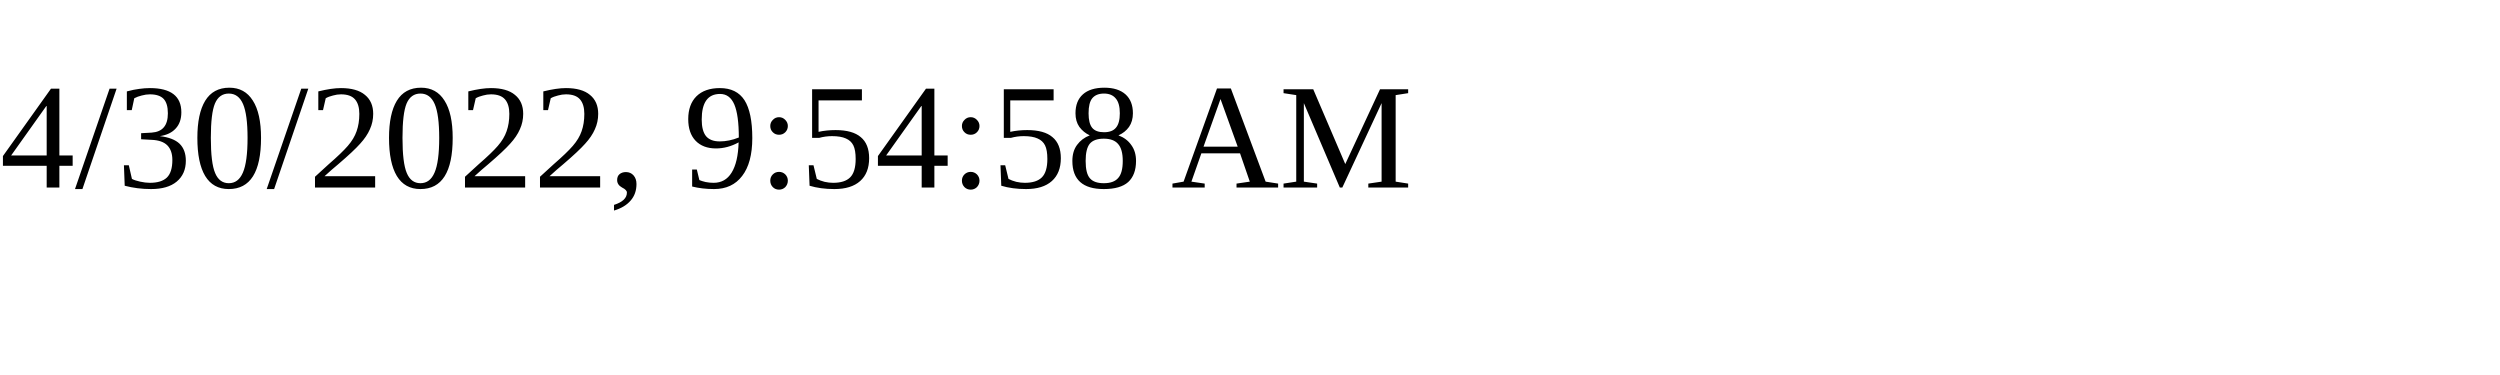
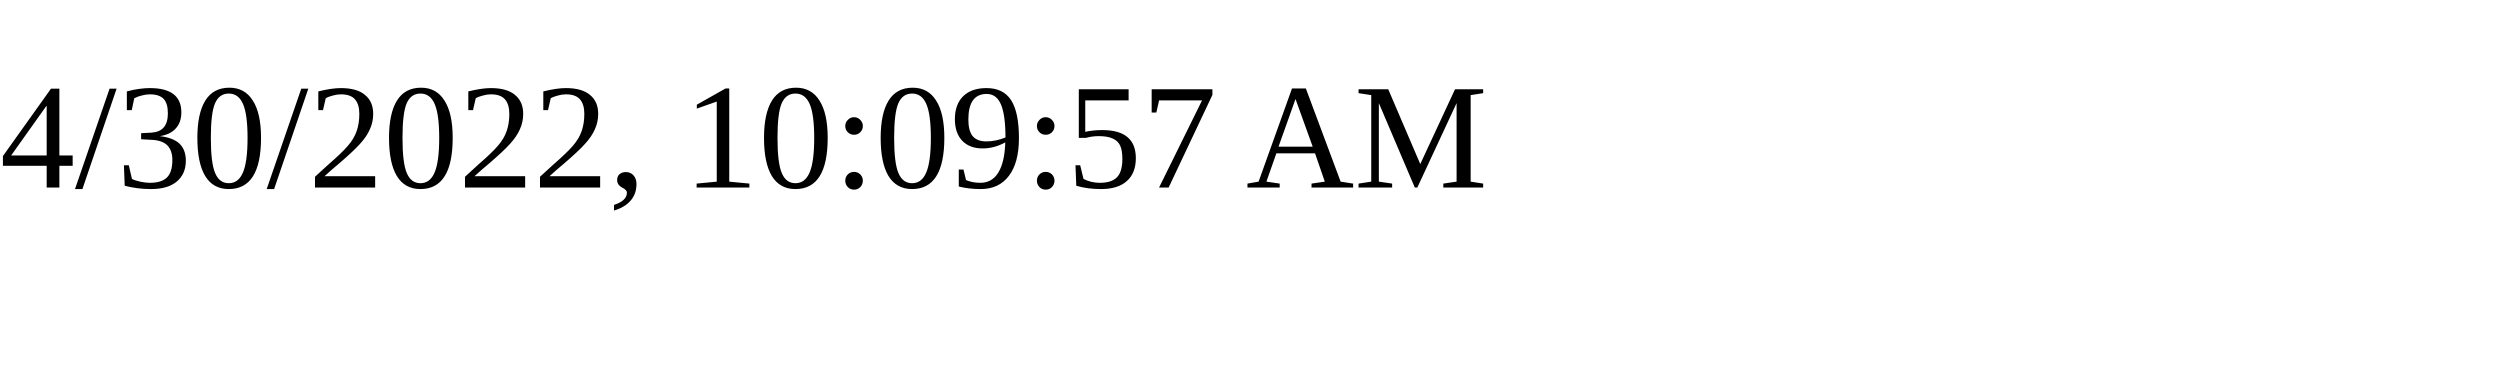
<svg xmlns="http://www.w3.org/2000/svg" height="30" width="200">
-   <text x="0" y="15">4/30/2022, 9:54:58 AM</text>
+   <text x="0" y="15">4/30/2022, 10:09:57 AM</text>
</svg>
